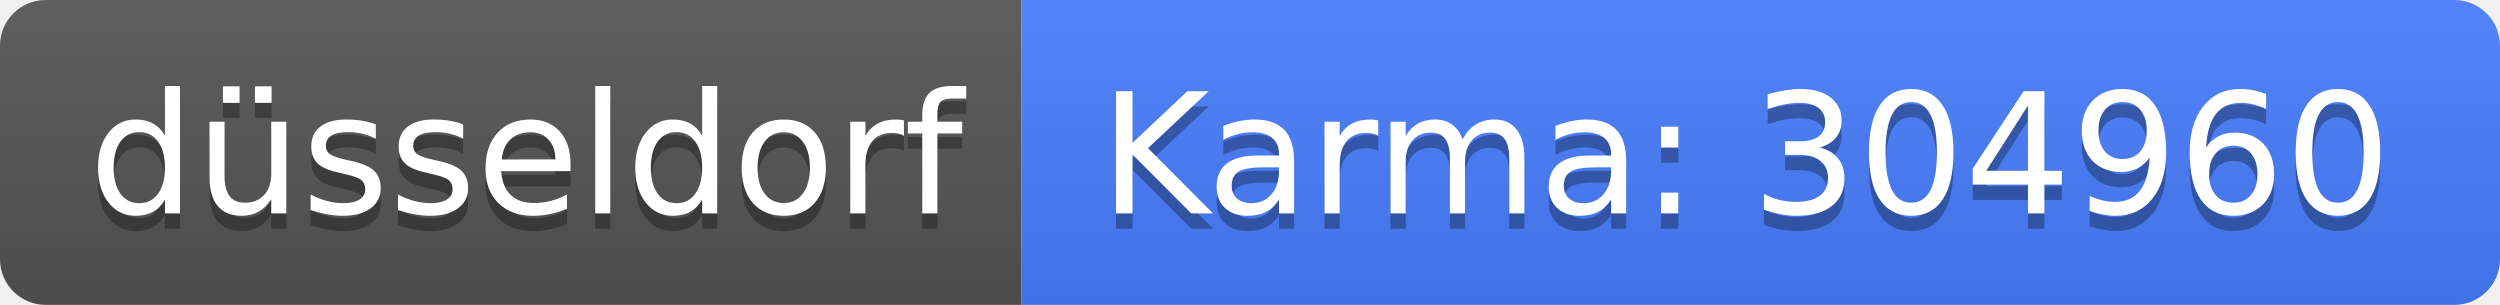
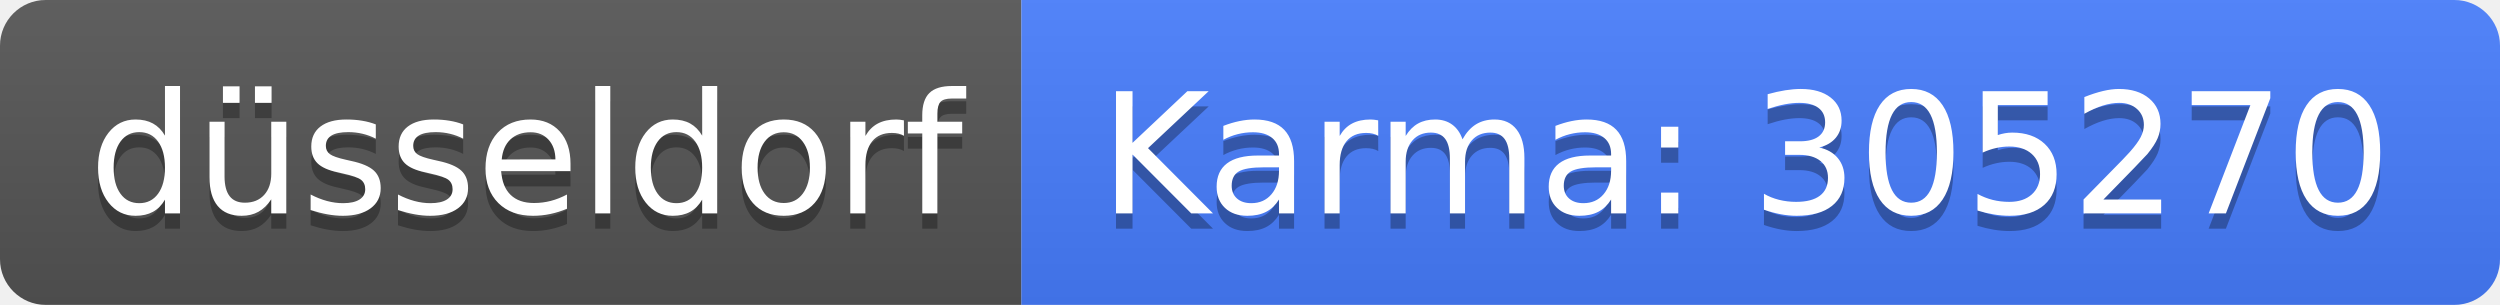
<svg xmlns="http://www.w3.org/2000/svg" width="164" height="20">
  <linearGradient id="b" x2="0" y2="100%">
    <stop offset="0" stop-color="#bbb" stop-opacity=".1" />
    <stop offset="1" stop-opacity=".1" />
  </linearGradient>
  <clipPath id="a">
    <rect width="164" height="20" rx="3" fill="#fff" />
  </clipPath>
  <g clip-path="url(#a)">
    <path fill="#555" d="M0 0h67v20H0z" />
    <path fill="#477eff" d="M67 0h97v20H67z" />
    <path fill="url(#b)" d="M0 0h164v20H0z" />
  </g>
  <g fill="#fff" text-anchor="middle" font-family="DejaVu Sans,Verdana,Geneva,sans-serif" font-size="110">
    <text x="345" y="150" fill="#010101" fill-opacity=".3" transform="scale(.1)" textLength="570">düsseldorf</text>
    <text x="345" y="140" transform="scale(.1)" textLength="570">düsseldorf</text>
-     <text x="1145" y="150" fill="#010101" fill-opacity=".3" transform="scale(.1)" textLength="870">Karma: 304960</text>
-     <text x="1145" y="140" transform="scale(.1)" textLength="870">Karma: 304960</text>
+     <text x="1145" y="150" fill="#010101" fill-opacity=".3" transform="scale(.1)" textLength="870">Karma: 305270</text>
+     <text x="1145" y="140" transform="scale(.1)" textLength="870">Karma: 305270</text>
  </g>
</svg>
